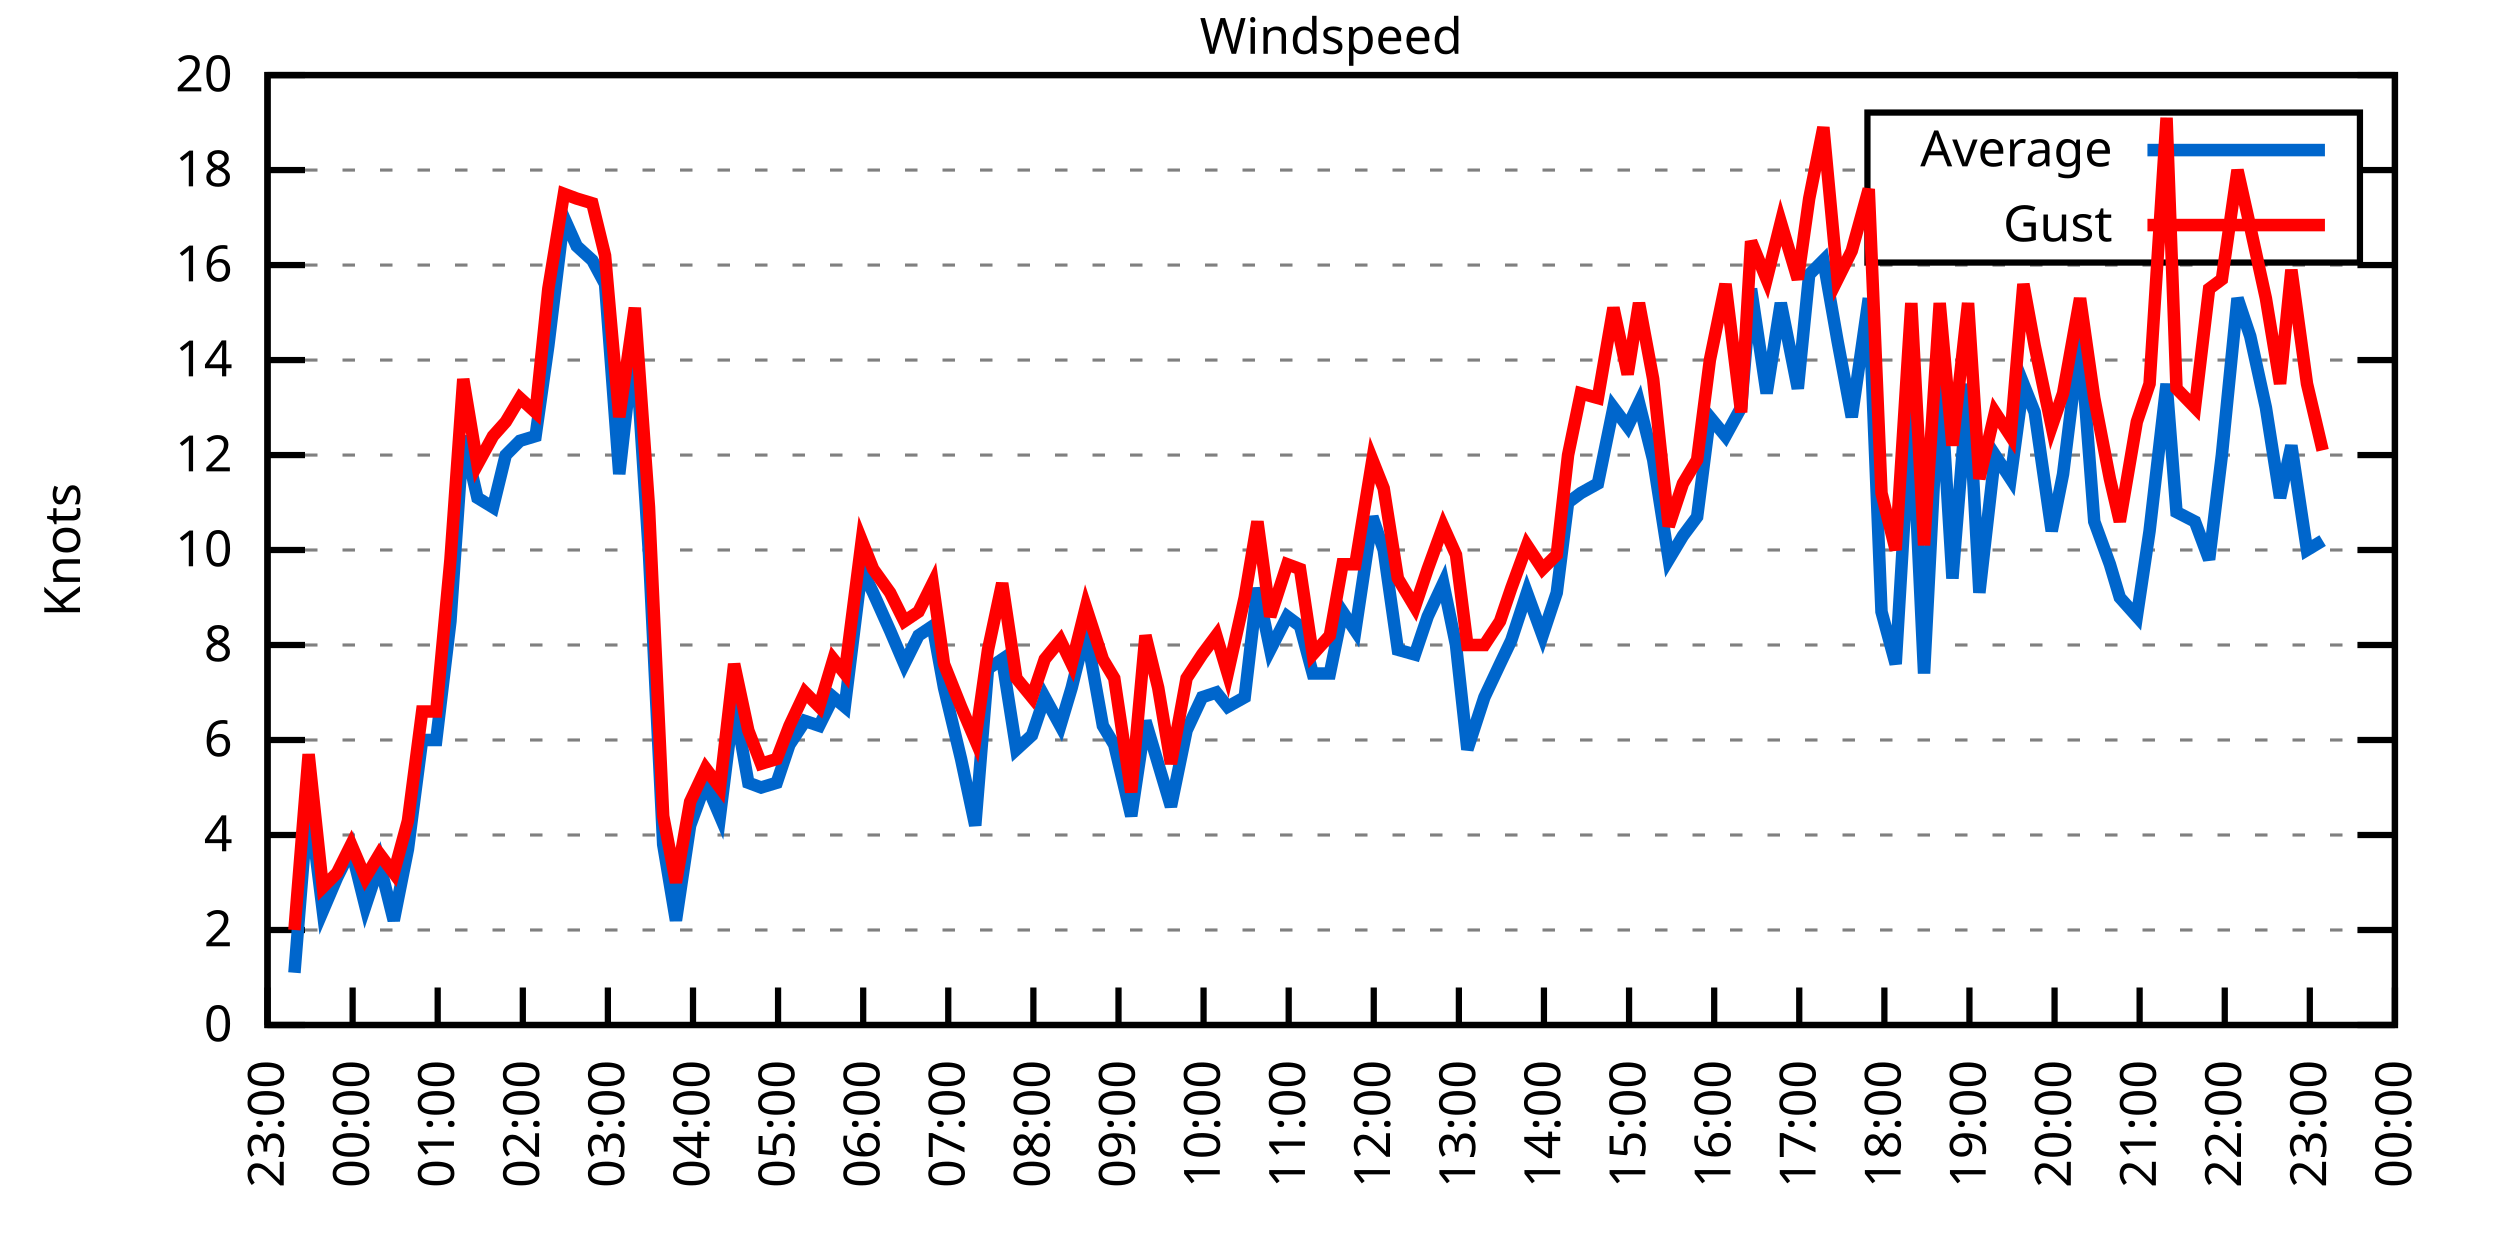
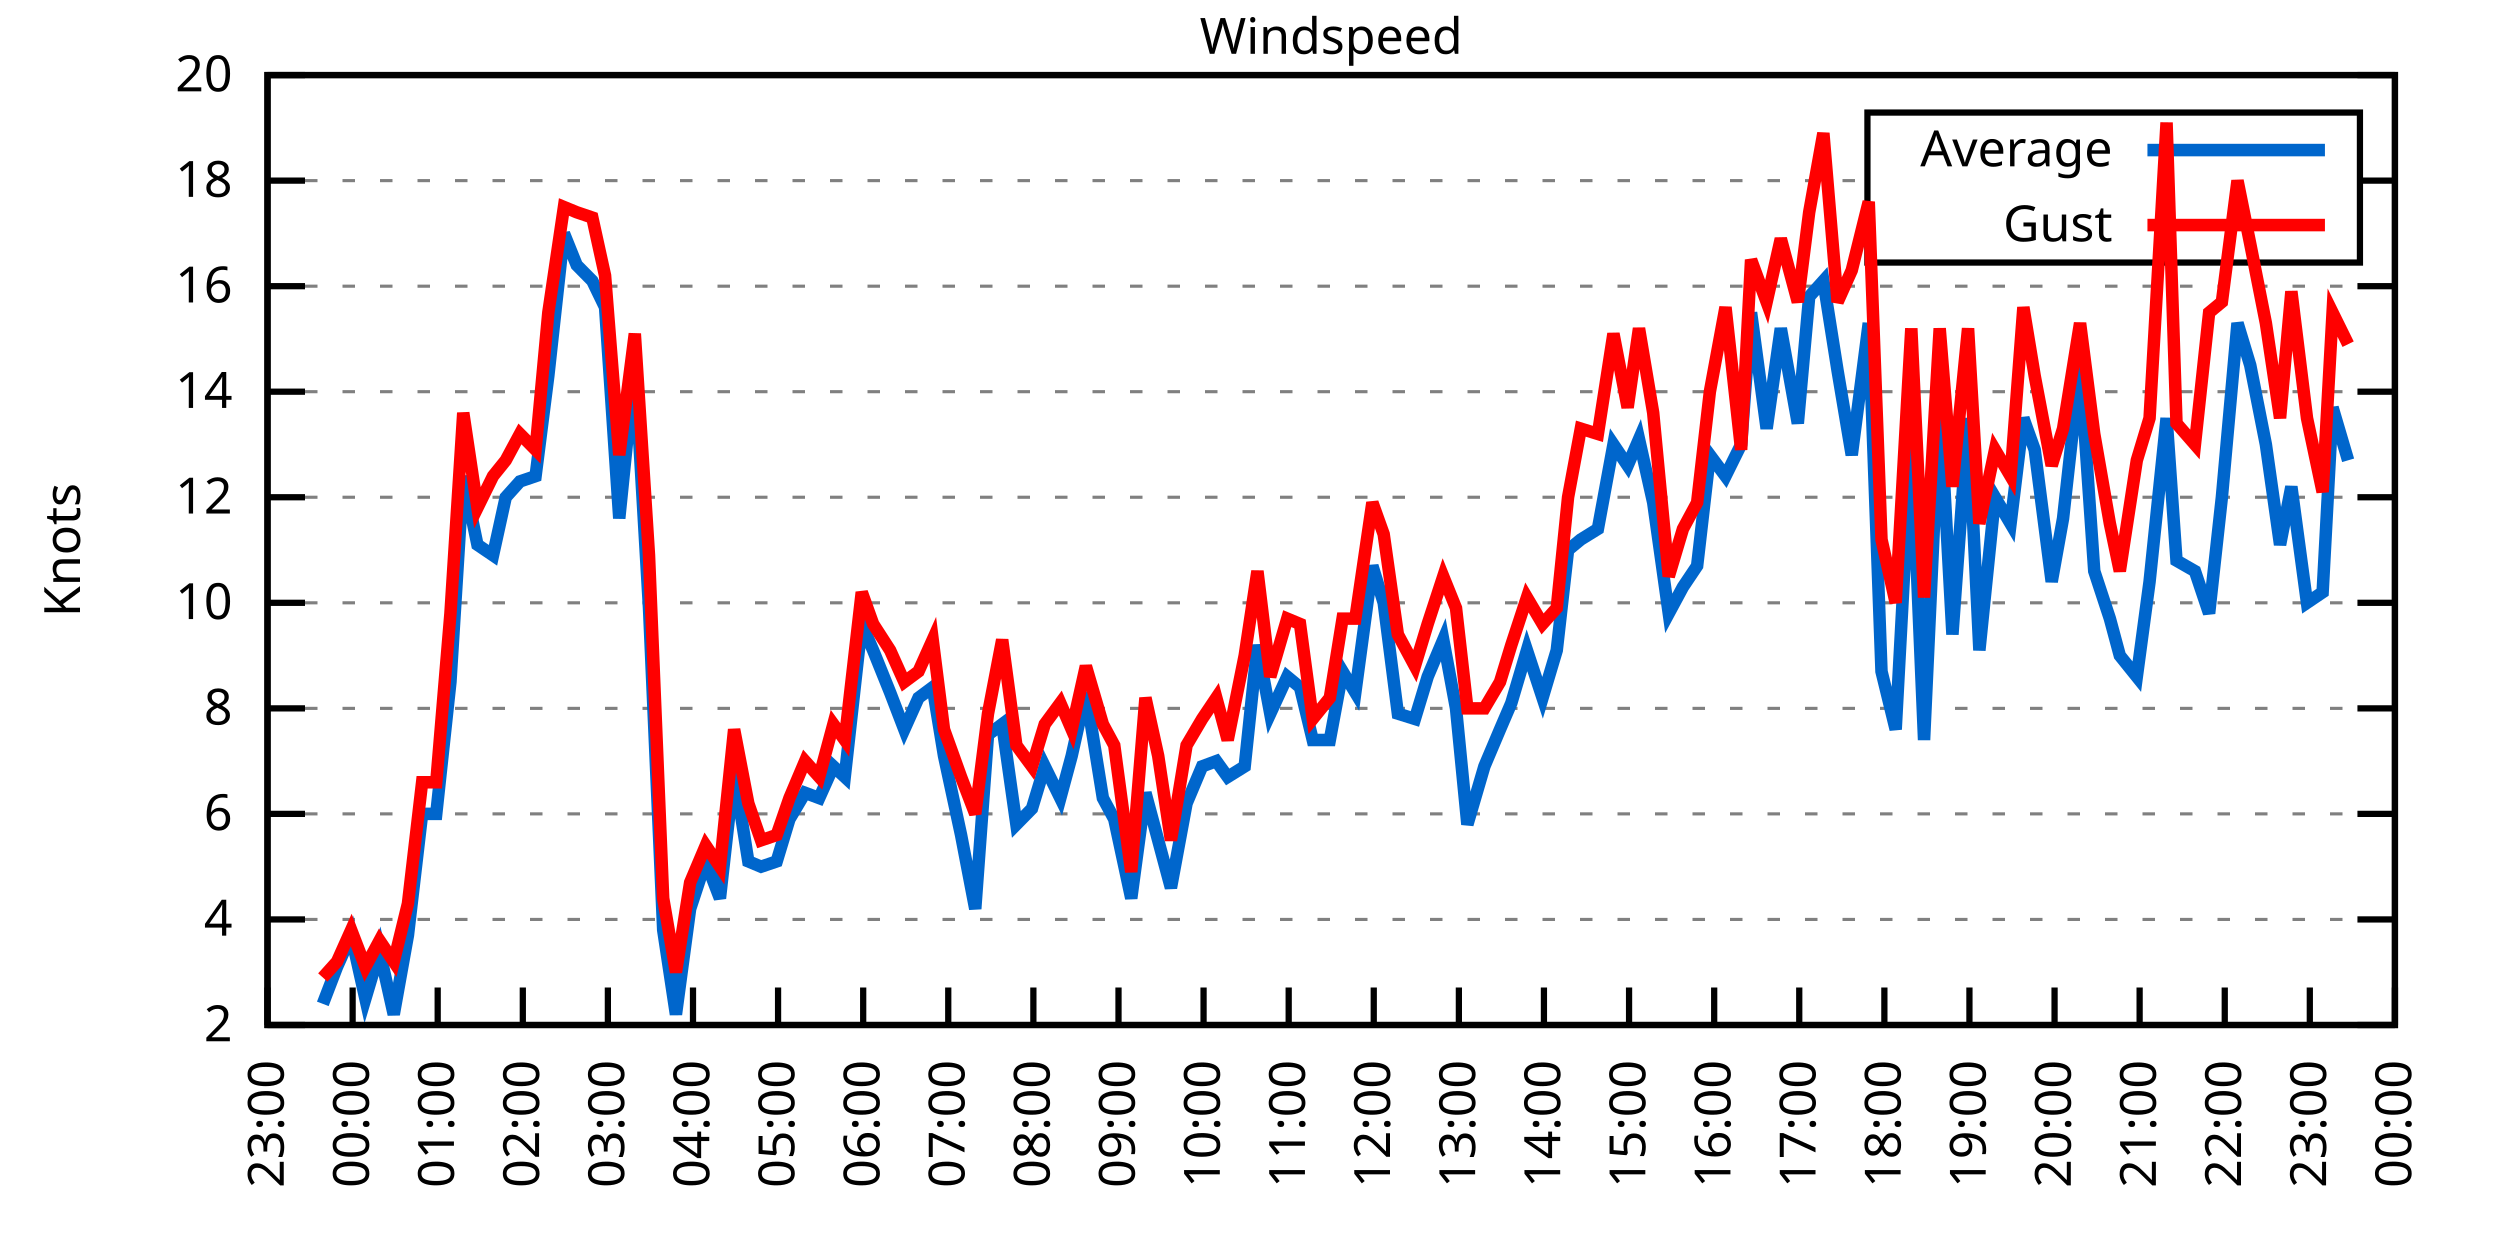
<svg xmlns="http://www.w3.org/2000/svg" xmlns:xlink="http://www.w3.org/1999/xlink" width="400" height="200" viewBox="0 0 400 200">
  <g id="gnuplot_canvas">
    <rect x="0" y="0" width="400" height="200" fill="none" />
    <defs>
      <circle id="gpDot" r="0.5" stroke-width="0.5" stroke="currentColor" />
      <path id="gpPt0" stroke-width="0.333" stroke="currentColor" d="M-1,0 h2 M0,-1 v2" />
      <path id="gpPt1" stroke-width="0.333" stroke="currentColor" d="M-1,-1 L1,1 M1,-1 L-1,1" />
      <path id="gpPt2" stroke-width="0.333" stroke="currentColor" d="M-1,0 L1,0 M0,-1 L0,1 M-1,-1 L1,1 M-1,1 L1,-1" />
      <rect id="gpPt3" stroke-width="0.333" stroke="currentColor" x="-1" y="-1" width="2" height="2" />
      <rect id="gpPt4" stroke-width="0.333" stroke="currentColor" fill="currentColor" x="-1" y="-1" width="2" height="2" />
      <circle id="gpPt5" stroke-width="0.333" stroke="currentColor" cx="0" cy="0" r="1" />
      <use xlink:href="#gpPt5" id="gpPt6" fill="currentColor" stroke="none" />
      <path id="gpPt7" stroke-width="0.333" stroke="currentColor" d="M0,-1.33 L-1.33,0.67 L1.33,0.67 z" />
      <use xlink:href="#gpPt7" id="gpPt8" fill="currentColor" stroke="none" />
      <use xlink:href="#gpPt7" id="gpPt9" stroke="currentColor" transform="rotate(180)" />
      <use xlink:href="#gpPt9" id="gpPt10" fill="currentColor" stroke="none" />
      <use xlink:href="#gpPt3" id="gpPt11" stroke="currentColor" transform="rotate(45)" />
      <use xlink:href="#gpPt11" id="gpPt12" fill="currentColor" stroke="none" />
      <path id="gpPt13" stroke-width="0.333" stroke="currentColor" d="M0,1.330 L1.265,0.411 L0.782,-1.067 L-0.782,-1.076 L-1.265,0.411 z" />
      <use xlink:href="#gpPt13" id="gpPt14" fill="currentColor" stroke="none" />
      <filter id="textbox" filterUnits="objectBoundingBox" x="0" y="0" height="1" width="1">
        <feFlood flood-color="white" flood-opacity="1" result="bgnd" />
        <feComposite in="SourceGraphic" in2="bgnd" operator="atop" />
      </filter>
      <filter id="greybox" filterUnits="objectBoundingBox" x="0" y="0" height="1" width="1">
        <feFlood flood-color="lightgrey" flood-opacity="1" result="grey" />
        <feComposite in="SourceGraphic" in2="grey" operator="atop" />
      </filter>
    </defs>
    <g fill="none" color="white" stroke="currentColor" stroke-width="1.00" stroke-linecap="butt" stroke-linejoin="miter">
</g>
    <g fill="none" color="black" stroke="currentColor" stroke-width="1.00" stroke-linecap="butt" stroke-linejoin="miter">
      <g stroke="none" shape-rendering="crispEdges">
        <polygon fill="rgb(255, 255, 255)" points="42.80,164.00 383.18,164.00 383.18,12.02 42.80,12.02 " />
      </g>
    </g>
    <g fill="none" color="black" stroke="currentColor" stroke-width="1.00" stroke-linecap="butt" stroke-linejoin="miter">
</g>
    <g fill="none" color="black" stroke="black" stroke-width="0.50" stroke-linecap="butt" stroke-linejoin="miter">
</g>
    <g fill="none" color="gray" stroke="currentColor" stroke-width="0.50" stroke-linecap="butt" stroke-linejoin="miter">
      <path stroke="gray" stroke-dasharray="2,4" class="gridline" d="M42.80,164.00 L383.19,164.00  " />
    </g>
    <g fill="none" color="gray" stroke="gray" stroke-width="1.00" stroke-linecap="butt" stroke-linejoin="miter">
</g>
    <g fill="none" color="black" stroke="currentColor" stroke-width="1.00" stroke-linecap="butt" stroke-linejoin="miter">
      <path stroke="black" d="M42.80,164.00 L48.80,164.00 M383.19,164.00 L377.19,164.00  " />
      <g transform="translate(37.20,166.60)" stroke="none" fill="black" font-family="Sans" font-size="8.00" text-anchor="end">
        <text>
-           <tspan font-family="Sans"> 0</tspan>
-         </text>
-       </g>
-     </g>
-     <g fill="none" color="black" stroke="currentColor" stroke-width="1.00" stroke-linecap="butt" stroke-linejoin="miter">
- </g>
-     <g fill="none" color="black" stroke="black" stroke-width="0.50" stroke-linecap="butt" stroke-linejoin="miter">
- </g>
-     <g fill="none" color="gray" stroke="currentColor" stroke-width="0.50" stroke-linecap="butt" stroke-linejoin="miter">
-       <path stroke="gray" stroke-dasharray="2,4" class="gridline" d="M42.80,148.80 L383.19,148.80  " />
-     </g>
-     <g fill="none" color="gray" stroke="gray" stroke-width="1.00" stroke-linecap="butt" stroke-linejoin="miter">
- </g>
-     <g fill="none" color="black" stroke="currentColor" stroke-width="1.00" stroke-linecap="butt" stroke-linejoin="miter">
-       <path stroke="black" d="M42.80,148.80 L48.80,148.80 M383.19,148.80 L377.19,148.80  " />
-       <g transform="translate(37.20,151.40)" stroke="none" fill="black" font-family="Sans" font-size="8.00" text-anchor="end">
-         <text>
          <tspan font-family="Sans"> 2</tspan>
        </text>
      </g>
    </g>
    <g fill="none" color="black" stroke="currentColor" stroke-width="1.00" stroke-linecap="butt" stroke-linejoin="miter">
</g>
    <g fill="none" color="black" stroke="black" stroke-width="0.50" stroke-linecap="butt" stroke-linejoin="miter">
</g>
    <g fill="none" color="gray" stroke="currentColor" stroke-width="0.50" stroke-linecap="butt" stroke-linejoin="miter">
-       <path stroke="gray" stroke-dasharray="2,4" class="gridline" d="M42.80,133.60 L383.19,133.60  " />
-     </g>
-     <g fill="none" color="gray" stroke="gray" stroke-width="1.00" stroke-linecap="butt" stroke-linejoin="miter">
- </g>
-     <g fill="none" color="black" stroke="currentColor" stroke-width="1.00" stroke-linecap="butt" stroke-linejoin="miter">
-       <path stroke="black" d="M42.80,133.60 L48.80,133.60 M383.19,133.60 L377.19,133.60  " />
-       <g transform="translate(37.20,136.20)" stroke="none" fill="black" font-family="Sans" font-size="8.00" text-anchor="end">
+       <path stroke="gray" stroke-dasharray="2,4" class="gridline" d="M42.80,147.11 L383.19,147.11  " />
+     </g>
+     <g fill="none" color="gray" stroke="gray" stroke-width="1.00" stroke-linecap="butt" stroke-linejoin="miter">
+ </g>
+     <g fill="none" color="black" stroke="currentColor" stroke-width="1.00" stroke-linecap="butt" stroke-linejoin="miter">
+       <path stroke="black" d="M42.80,147.11 L48.80,147.11 M383.19,147.11 L377.19,147.11  " />
+       <g transform="translate(37.20,149.71)" stroke="none" fill="black" font-family="Sans" font-size="8.00" text-anchor="end">
        <text>
          <tspan font-family="Sans"> 4</tspan>
        </text>
      </g>
    </g>
    <g fill="none" color="black" stroke="currentColor" stroke-width="1.00" stroke-linecap="butt" stroke-linejoin="miter">
</g>
    <g fill="none" color="black" stroke="black" stroke-width="0.50" stroke-linecap="butt" stroke-linejoin="miter">
</g>
    <g fill="none" color="gray" stroke="currentColor" stroke-width="0.50" stroke-linecap="butt" stroke-linejoin="miter">
-       <path stroke="gray" stroke-dasharray="2,4" class="gridline" d="M42.80,118.40 L383.19,118.40  " />
-     </g>
-     <g fill="none" color="gray" stroke="gray" stroke-width="1.00" stroke-linecap="butt" stroke-linejoin="miter">
- </g>
-     <g fill="none" color="black" stroke="currentColor" stroke-width="1.00" stroke-linecap="butt" stroke-linejoin="miter">
-       <path stroke="black" d="M42.80,118.40 L48.80,118.40 M383.19,118.40 L377.19,118.40  " />
-       <g transform="translate(37.20,121.00)" stroke="none" fill="black" font-family="Sans" font-size="8.00" text-anchor="end">
+       <path stroke="gray" stroke-dasharray="2,4" class="gridline" d="M42.80,130.22 L383.19,130.22  " />
+     </g>
+     <g fill="none" color="gray" stroke="gray" stroke-width="1.00" stroke-linecap="butt" stroke-linejoin="miter">
+ </g>
+     <g fill="none" color="black" stroke="currentColor" stroke-width="1.00" stroke-linecap="butt" stroke-linejoin="miter">
+       <path stroke="black" d="M42.80,130.22 L48.80,130.22 M383.19,130.22 L377.19,130.22  " />
+       <g transform="translate(37.20,132.82)" stroke="none" fill="black" font-family="Sans" font-size="8.00" text-anchor="end">
        <text>
          <tspan font-family="Sans"> 6</tspan>
        </text>
      </g>
    </g>
    <g fill="none" color="black" stroke="currentColor" stroke-width="1.00" stroke-linecap="butt" stroke-linejoin="miter">
</g>
    <g fill="none" color="black" stroke="black" stroke-width="0.50" stroke-linecap="butt" stroke-linejoin="miter">
</g>
    <g fill="none" color="gray" stroke="currentColor" stroke-width="0.50" stroke-linecap="butt" stroke-linejoin="miter">
-       <path stroke="gray" stroke-dasharray="2,4" class="gridline" d="M42.80,103.20 L383.19,103.20  " />
-     </g>
-     <g fill="none" color="gray" stroke="gray" stroke-width="1.00" stroke-linecap="butt" stroke-linejoin="miter">
- </g>
-     <g fill="none" color="black" stroke="currentColor" stroke-width="1.00" stroke-linecap="butt" stroke-linejoin="miter">
-       <path stroke="black" d="M42.80,103.20 L48.80,103.20 M383.19,103.20 L377.19,103.20  " />
-       <g transform="translate(37.20,105.80)" stroke="none" fill="black" font-family="Sans" font-size="8.00" text-anchor="end">
+       <path stroke="gray" stroke-dasharray="2,4" class="gridline" d="M42.80,113.34 L383.19,113.34  " />
+     </g>
+     <g fill="none" color="gray" stroke="gray" stroke-width="1.00" stroke-linecap="butt" stroke-linejoin="miter">
+ </g>
+     <g fill="none" color="black" stroke="currentColor" stroke-width="1.00" stroke-linecap="butt" stroke-linejoin="miter">
+       <path stroke="black" d="M42.80,113.34 L48.80,113.34 M383.19,113.34 L377.19,113.34  " />
+       <g transform="translate(37.20,115.94)" stroke="none" fill="black" font-family="Sans" font-size="8.00" text-anchor="end">
        <text>
          <tspan font-family="Sans"> 8</tspan>
        </text>
      </g>
    </g>
    <g fill="none" color="black" stroke="currentColor" stroke-width="1.00" stroke-linecap="butt" stroke-linejoin="miter">
</g>
    <g fill="none" color="black" stroke="black" stroke-width="0.50" stroke-linecap="butt" stroke-linejoin="miter">
</g>
    <g fill="none" color="gray" stroke="currentColor" stroke-width="0.50" stroke-linecap="butt" stroke-linejoin="miter">
-       <path stroke="gray" stroke-dasharray="2,4" class="gridline" d="M42.80,88.00 L383.19,88.00  " />
-     </g>
-     <g fill="none" color="gray" stroke="gray" stroke-width="1.00" stroke-linecap="butt" stroke-linejoin="miter">
- </g>
-     <g fill="none" color="black" stroke="currentColor" stroke-width="1.00" stroke-linecap="butt" stroke-linejoin="miter">
-       <path stroke="black" d="M42.80,88.00 L48.80,88.00 M383.19,88.00 L377.19,88.00  " />
-       <g transform="translate(37.20,90.60)" stroke="none" fill="black" font-family="Sans" font-size="8.00" text-anchor="end">
+       <path stroke="gray" stroke-dasharray="2,4" class="gridline" d="M42.80,96.45 L383.19,96.45  " />
+     </g>
+     <g fill="none" color="gray" stroke="gray" stroke-width="1.00" stroke-linecap="butt" stroke-linejoin="miter">
+ </g>
+     <g fill="none" color="black" stroke="currentColor" stroke-width="1.00" stroke-linecap="butt" stroke-linejoin="miter">
+       <path stroke="black" d="M42.80,96.45 L48.80,96.45 M383.19,96.45 L377.19,96.45  " />
+       <g transform="translate(37.20,99.05)" stroke="none" fill="black" font-family="Sans" font-size="8.00" text-anchor="end">
        <text>
          <tspan font-family="Sans"> 10</tspan>
        </text>
      </g>
    </g>
    <g fill="none" color="black" stroke="currentColor" stroke-width="1.00" stroke-linecap="butt" stroke-linejoin="miter">
</g>
    <g fill="none" color="black" stroke="black" stroke-width="0.50" stroke-linecap="butt" stroke-linejoin="miter">
</g>
    <g fill="none" color="gray" stroke="currentColor" stroke-width="0.50" stroke-linecap="butt" stroke-linejoin="miter">
-       <path stroke="gray" stroke-dasharray="2,4" class="gridline" d="M42.80,72.81 L383.19,72.81  " />
-     </g>
-     <g fill="none" color="gray" stroke="gray" stroke-width="1.00" stroke-linecap="butt" stroke-linejoin="miter">
- </g>
-     <g fill="none" color="black" stroke="currentColor" stroke-width="1.00" stroke-linecap="butt" stroke-linejoin="miter">
-       <path stroke="black" d="M42.80,72.81 L48.80,72.81 M383.19,72.81 L377.19,72.81  " />
-       <g transform="translate(37.20,75.41)" stroke="none" fill="black" font-family="Sans" font-size="8.00" text-anchor="end">
+       <path stroke="gray" stroke-dasharray="2,4" class="gridline" d="M42.80,79.56 L383.19,79.56  " />
+     </g>
+     <g fill="none" color="gray" stroke="gray" stroke-width="1.00" stroke-linecap="butt" stroke-linejoin="miter">
+ </g>
+     <g fill="none" color="black" stroke="currentColor" stroke-width="1.00" stroke-linecap="butt" stroke-linejoin="miter">
+       <path stroke="black" d="M42.80,79.56 L48.80,79.56 M383.19,79.56 L377.19,79.56  " />
+       <g transform="translate(37.20,82.16)" stroke="none" fill="black" font-family="Sans" font-size="8.00" text-anchor="end">
        <text>
          <tspan font-family="Sans"> 12</tspan>
        </text>
      </g>
    </g>
    <g fill="none" color="black" stroke="currentColor" stroke-width="1.00" stroke-linecap="butt" stroke-linejoin="miter">
</g>
    <g fill="none" color="black" stroke="black" stroke-width="0.50" stroke-linecap="butt" stroke-linejoin="miter">
</g>
    <g fill="none" color="gray" stroke="currentColor" stroke-width="0.50" stroke-linecap="butt" stroke-linejoin="miter">
-       <path stroke="gray" stroke-dasharray="2,4" class="gridline" d="M42.80,57.61 L383.19,57.61  " />
-     </g>
-     <g fill="none" color="gray" stroke="gray" stroke-width="1.00" stroke-linecap="butt" stroke-linejoin="miter">
- </g>
-     <g fill="none" color="black" stroke="currentColor" stroke-width="1.00" stroke-linecap="butt" stroke-linejoin="miter">
-       <path stroke="black" d="M42.80,57.61 L48.80,57.61 M383.19,57.61 L377.19,57.61  " />
-       <g transform="translate(37.20,60.21)" stroke="none" fill="black" font-family="Sans" font-size="8.00" text-anchor="end">
+       <path stroke="gray" stroke-dasharray="2,4" class="gridline" d="M42.80,62.67 L383.19,62.67  " />
+     </g>
+     <g fill="none" color="gray" stroke="gray" stroke-width="1.00" stroke-linecap="butt" stroke-linejoin="miter">
+ </g>
+     <g fill="none" color="black" stroke="currentColor" stroke-width="1.00" stroke-linecap="butt" stroke-linejoin="miter">
+       <path stroke="black" d="M42.80,62.67 L48.80,62.67 M383.19,62.67 L377.19,62.67  " />
+       <g transform="translate(37.20,65.27)" stroke="none" fill="black" font-family="Sans" font-size="8.00" text-anchor="end">
        <text>
          <tspan font-family="Sans"> 14</tspan>
        </text>
      </g>
    </g>
    <g fill="none" color="black" stroke="currentColor" stroke-width="1.00" stroke-linecap="butt" stroke-linejoin="miter">
</g>
    <g fill="none" color="black" stroke="black" stroke-width="0.50" stroke-linecap="butt" stroke-linejoin="miter">
</g>
    <g fill="none" color="gray" stroke="currentColor" stroke-width="0.50" stroke-linecap="butt" stroke-linejoin="miter">
-       <path stroke="gray" stroke-dasharray="2,4" class="gridline" d="M42.80,42.41 L383.19,42.41  " />
-     </g>
-     <g fill="none" color="gray" stroke="gray" stroke-width="1.00" stroke-linecap="butt" stroke-linejoin="miter">
- </g>
-     <g fill="none" color="black" stroke="currentColor" stroke-width="1.00" stroke-linecap="butt" stroke-linejoin="miter">
-       <path stroke="black" d="M42.80,42.41 L48.80,42.41 M383.19,42.41 L377.19,42.41  " />
-       <g transform="translate(37.20,45.01)" stroke="none" fill="black" font-family="Sans" font-size="8.00" text-anchor="end">
+       <path stroke="gray" stroke-dasharray="2,4" class="gridline" d="M42.80,45.79 L383.19,45.79  " />
+     </g>
+     <g fill="none" color="gray" stroke="gray" stroke-width="1.00" stroke-linecap="butt" stroke-linejoin="miter">
+ </g>
+     <g fill="none" color="black" stroke="currentColor" stroke-width="1.00" stroke-linecap="butt" stroke-linejoin="miter">
+       <path stroke="black" d="M42.80,45.79 L48.80,45.79 M383.19,45.79 L377.19,45.79  " />
+       <g transform="translate(37.20,48.39)" stroke="none" fill="black" font-family="Sans" font-size="8.00" text-anchor="end">
        <text>
          <tspan font-family="Sans"> 16</tspan>
        </text>
      </g>
    </g>
    <g fill="none" color="black" stroke="currentColor" stroke-width="1.00" stroke-linecap="butt" stroke-linejoin="miter">
</g>
    <g fill="none" color="black" stroke="black" stroke-width="0.50" stroke-linecap="butt" stroke-linejoin="miter">
</g>
    <g fill="none" color="gray" stroke="currentColor" stroke-width="0.50" stroke-linecap="butt" stroke-linejoin="miter">
-       <path stroke="gray" stroke-dasharray="2,4" class="gridline" d="M42.80,27.21 L298.79,27.21 M377.59,27.21 L383.19,27.21  " />
-     </g>
-     <g fill="none" color="gray" stroke="gray" stroke-width="1.00" stroke-linecap="butt" stroke-linejoin="miter">
- </g>
-     <g fill="none" color="black" stroke="currentColor" stroke-width="1.00" stroke-linecap="butt" stroke-linejoin="miter">
-       <path stroke="black" d="M42.80,27.21 L48.80,27.21 M383.19,27.21 L377.19,27.21  " />
-       <g transform="translate(37.20,29.81)" stroke="none" fill="black" font-family="Sans" font-size="8.00" text-anchor="end">
+       <path stroke="gray" stroke-dasharray="2,4" class="gridline" d="M42.80,28.90 L298.79,28.90 M377.59,28.90 L383.19,28.90  " />
+     </g>
+     <g fill="none" color="gray" stroke="gray" stroke-width="1.00" stroke-linecap="butt" stroke-linejoin="miter">
+ </g>
+     <g fill="none" color="black" stroke="currentColor" stroke-width="1.00" stroke-linecap="butt" stroke-linejoin="miter">
+       <path stroke="black" d="M42.80,28.90 L48.80,28.90 M383.19,28.90 L377.19,28.90  " />
+       <g transform="translate(37.20,31.50)" stroke="none" fill="black" font-family="Sans" font-size="8.00" text-anchor="end">
        <text>
          <tspan font-family="Sans"> 18</tspan>
        </text>
      </g>
    </g>
    <g fill="none" color="black" stroke="currentColor" stroke-width="1.00" stroke-linecap="butt" stroke-linejoin="miter">
</g>
    <g fill="none" color="black" stroke="black" stroke-width="0.50" stroke-linecap="butt" stroke-linejoin="miter">
</g>
    <g fill="none" color="gray" stroke="currentColor" stroke-width="0.50" stroke-linecap="butt" stroke-linejoin="miter">
      <path stroke="gray" stroke-dasharray="2,4" class="gridline" d="M42.80,12.01 L383.19,12.01  " />
    </g>
    <g fill="none" color="gray" stroke="gray" stroke-width="1.00" stroke-linecap="butt" stroke-linejoin="miter">
</g>
    <g fill="none" color="black" stroke="currentColor" stroke-width="1.00" stroke-linecap="butt" stroke-linejoin="miter">
      <path stroke="black" d="M42.80,12.01 L48.80,12.01 M383.19,12.01 L377.19,12.01  " />
      <g transform="translate(37.20,14.61)" stroke="none" fill="black" font-family="Sans" font-size="8.00" text-anchor="end">
        <text>
          <tspan font-family="Sans"> 20</tspan>
        </text>
      </g>
    </g>
    <g fill="none" color="black" stroke="currentColor" stroke-width="1.00" stroke-linecap="butt" stroke-linejoin="miter">
      <path stroke="black" d="M42.80,164.00 L42.80,158.00  " />
      <g transform="translate(45.40,169.60) rotate(270.00)" stroke="none" fill="black" font-family="Sans" font-size="8.00" text-anchor="end">
        <text>
          <tspan font-family="Sans">23:00</tspan>
        </text>
      </g>
    </g>
    <g fill="none" color="black" stroke="currentColor" stroke-width="1.00" stroke-linecap="butt" stroke-linejoin="miter">
      <path stroke="black" d="M56.42,164.00 L56.42,158.00  " />
      <g transform="translate(59.02,169.60) rotate(270.00)" stroke="none" fill="black" font-family="Sans" font-size="8.00" text-anchor="end">
        <text>
          <tspan font-family="Sans">00:00</tspan>
        </text>
      </g>
    </g>
    <g fill="none" color="black" stroke="currentColor" stroke-width="1.00" stroke-linecap="butt" stroke-linejoin="miter">
      <path stroke="black" d="M70.03,164.00 L70.03,158.00  " />
      <g transform="translate(72.63,169.60) rotate(270.00)" stroke="none" fill="black" font-family="Sans" font-size="8.00" text-anchor="end">
        <text>
          <tspan font-family="Sans">01:00</tspan>
        </text>
      </g>
    </g>
    <g fill="none" color="black" stroke="currentColor" stroke-width="1.00" stroke-linecap="butt" stroke-linejoin="miter">
      <path stroke="black" d="M83.65,164.00 L83.65,158.00  " />
      <g transform="translate(86.25,169.60) rotate(270.00)" stroke="none" fill="black" font-family="Sans" font-size="8.00" text-anchor="end">
        <text>
          <tspan font-family="Sans">02:00</tspan>
        </text>
      </g>
    </g>
    <g fill="none" color="black" stroke="currentColor" stroke-width="1.00" stroke-linecap="butt" stroke-linejoin="miter">
      <path stroke="black" d="M97.26,164.00 L97.26,158.00  " />
      <g transform="translate(99.86,169.60) rotate(270.00)" stroke="none" fill="black" font-family="Sans" font-size="8.00" text-anchor="end">
        <text>
          <tspan font-family="Sans">03:00</tspan>
        </text>
      </g>
    </g>
    <g fill="none" color="black" stroke="currentColor" stroke-width="1.00" stroke-linecap="butt" stroke-linejoin="miter">
      <path stroke="black" d="M110.88,164.00 L110.88,158.00  " />
      <g transform="translate(113.48,169.60) rotate(270.00)" stroke="none" fill="black" font-family="Sans" font-size="8.00" text-anchor="end">
        <text>
          <tspan font-family="Sans">04:00</tspan>
        </text>
      </g>
    </g>
    <g fill="none" color="black" stroke="currentColor" stroke-width="1.00" stroke-linecap="butt" stroke-linejoin="miter">
      <path stroke="black" d="M124.49,164.00 L124.49,158.00  " />
      <g transform="translate(127.09,169.60) rotate(270.00)" stroke="none" fill="black" font-family="Sans" font-size="8.00" text-anchor="end">
        <text>
          <tspan font-family="Sans">05:00</tspan>
        </text>
      </g>
    </g>
    <g fill="none" color="black" stroke="currentColor" stroke-width="1.00" stroke-linecap="butt" stroke-linejoin="miter">
      <path stroke="black" d="M138.11,164.00 L138.11,158.00  " />
      <g transform="translate(140.71,169.60) rotate(270.00)" stroke="none" fill="black" font-family="Sans" font-size="8.00" text-anchor="end">
        <text>
          <tspan font-family="Sans">06:00</tspan>
        </text>
      </g>
    </g>
    <g fill="none" color="black" stroke="currentColor" stroke-width="1.00" stroke-linecap="butt" stroke-linejoin="miter">
      <path stroke="black" d="M151.72,164.00 L151.72,158.00  " />
      <g transform="translate(154.32,169.60) rotate(270.00)" stroke="none" fill="black" font-family="Sans" font-size="8.00" text-anchor="end">
        <text>
          <tspan font-family="Sans">07:00</tspan>
        </text>
      </g>
    </g>
    <g fill="none" color="black" stroke="currentColor" stroke-width="1.00" stroke-linecap="butt" stroke-linejoin="miter">
      <path stroke="black" d="M165.34,164.00 L165.34,158.00  " />
      <g transform="translate(167.94,169.60) rotate(270.00)" stroke="none" fill="black" font-family="Sans" font-size="8.00" text-anchor="end">
        <text>
          <tspan font-family="Sans">08:00</tspan>
        </text>
      </g>
    </g>
    <g fill="none" color="black" stroke="currentColor" stroke-width="1.00" stroke-linecap="butt" stroke-linejoin="miter">
      <path stroke="black" d="M178.96,164.00 L178.96,158.00  " />
      <g transform="translate(181.56,169.60) rotate(270.00)" stroke="none" fill="black" font-family="Sans" font-size="8.00" text-anchor="end">
        <text>
          <tspan font-family="Sans">09:00</tspan>
        </text>
      </g>
    </g>
    <g fill="none" color="black" stroke="currentColor" stroke-width="1.00" stroke-linecap="butt" stroke-linejoin="miter">
      <path stroke="black" d="M192.57,164.00 L192.57,158.00  " />
      <g transform="translate(195.17,169.60) rotate(270.00)" stroke="none" fill="black" font-family="Sans" font-size="8.00" text-anchor="end">
        <text>
          <tspan font-family="Sans">10:00</tspan>
        </text>
      </g>
    </g>
    <g fill="none" color="black" stroke="currentColor" stroke-width="1.00" stroke-linecap="butt" stroke-linejoin="miter">
      <path stroke="black" d="M206.19,164.00 L206.19,158.00  " />
      <g transform="translate(208.79,169.60) rotate(270.00)" stroke="none" fill="black" font-family="Sans" font-size="8.00" text-anchor="end">
        <text>
          <tspan font-family="Sans">11:00</tspan>
        </text>
      </g>
    </g>
    <g fill="none" color="black" stroke="currentColor" stroke-width="1.00" stroke-linecap="butt" stroke-linejoin="miter">
      <path stroke="black" d="M219.80,164.00 L219.80,158.00  " />
      <g transform="translate(222.40,169.60) rotate(270.00)" stroke="none" fill="black" font-family="Sans" font-size="8.00" text-anchor="end">
        <text>
          <tspan font-family="Sans">12:00</tspan>
        </text>
      </g>
    </g>
    <g fill="none" color="black" stroke="currentColor" stroke-width="1.00" stroke-linecap="butt" stroke-linejoin="miter">
      <path stroke="black" d="M233.42,164.00 L233.42,158.00  " />
      <g transform="translate(236.02,169.60) rotate(270.00)" stroke="none" fill="black" font-family="Sans" font-size="8.00" text-anchor="end">
        <text>
          <tspan font-family="Sans">13:00</tspan>
        </text>
      </g>
    </g>
    <g fill="none" color="black" stroke="currentColor" stroke-width="1.00" stroke-linecap="butt" stroke-linejoin="miter">
      <path stroke="black" d="M247.03,164.00 L247.03,158.00  " />
      <g transform="translate(249.63,169.60) rotate(270.00)" stroke="none" fill="black" font-family="Sans" font-size="8.00" text-anchor="end">
        <text>
          <tspan font-family="Sans">14:00</tspan>
        </text>
      </g>
    </g>
    <g fill="none" color="black" stroke="currentColor" stroke-width="1.00" stroke-linecap="butt" stroke-linejoin="miter">
      <path stroke="black" d="M260.65,164.00 L260.65,158.00  " />
      <g transform="translate(263.25,169.60) rotate(270.00)" stroke="none" fill="black" font-family="Sans" font-size="8.00" text-anchor="end">
        <text>
          <tspan font-family="Sans">15:00</tspan>
        </text>
      </g>
    </g>
    <g fill="none" color="black" stroke="currentColor" stroke-width="1.00" stroke-linecap="butt" stroke-linejoin="miter">
      <path stroke="black" d="M274.27,164.00 L274.27,158.00  " />
      <g transform="translate(276.87,169.60) rotate(270.00)" stroke="none" fill="black" font-family="Sans" font-size="8.00" text-anchor="end">
        <text>
          <tspan font-family="Sans">16:00</tspan>
        </text>
      </g>
    </g>
    <g fill="none" color="black" stroke="currentColor" stroke-width="1.00" stroke-linecap="butt" stroke-linejoin="miter">
      <path stroke="black" d="M287.88,164.00 L287.88,158.00  " />
      <g transform="translate(290.48,169.60) rotate(270.00)" stroke="none" fill="black" font-family="Sans" font-size="8.00" text-anchor="end">
        <text>
          <tspan font-family="Sans">17:00</tspan>
        </text>
      </g>
    </g>
    <g fill="none" color="black" stroke="currentColor" stroke-width="1.00" stroke-linecap="butt" stroke-linejoin="miter">
      <path stroke="black" d="M301.50,164.00 L301.50,158.00  " />
      <g transform="translate(304.10,169.60) rotate(270.00)" stroke="none" fill="black" font-family="Sans" font-size="8.00" text-anchor="end">
        <text>
          <tspan font-family="Sans">18:00</tspan>
        </text>
      </g>
    </g>
    <g fill="none" color="black" stroke="currentColor" stroke-width="1.00" stroke-linecap="butt" stroke-linejoin="miter">
      <path stroke="black" d="M315.11,164.00 L315.11,158.00  " />
      <g transform="translate(317.71,169.60) rotate(270.00)" stroke="none" fill="black" font-family="Sans" font-size="8.00" text-anchor="end">
        <text>
          <tspan font-family="Sans">19:00</tspan>
        </text>
      </g>
    </g>
    <g fill="none" color="black" stroke="currentColor" stroke-width="1.00" stroke-linecap="butt" stroke-linejoin="miter">
      <path stroke="black" d="M328.73,164.00 L328.73,158.00  " />
      <g transform="translate(331.33,169.60) rotate(270.00)" stroke="none" fill="black" font-family="Sans" font-size="8.00" text-anchor="end">
        <text>
          <tspan font-family="Sans">20:00</tspan>
        </text>
      </g>
    </g>
    <g fill="none" color="black" stroke="currentColor" stroke-width="1.00" stroke-linecap="butt" stroke-linejoin="miter">
      <path stroke="black" d="M342.34,164.00 L342.34,158.00  " />
      <g transform="translate(344.94,169.60) rotate(270.00)" stroke="none" fill="black" font-family="Sans" font-size="8.00" text-anchor="end">
        <text>
          <tspan font-family="Sans">21:00</tspan>
        </text>
      </g>
    </g>
    <g fill="none" color="black" stroke="currentColor" stroke-width="1.00" stroke-linecap="butt" stroke-linejoin="miter">
      <path stroke="black" d="M355.96,164.00 L355.96,158.00  " />
      <g transform="translate(358.56,169.60) rotate(270.00)" stroke="none" fill="black" font-family="Sans" font-size="8.00" text-anchor="end">
        <text>
          <tspan font-family="Sans">22:00</tspan>
        </text>
      </g>
    </g>
    <g fill="none" color="black" stroke="currentColor" stroke-width="1.00" stroke-linecap="butt" stroke-linejoin="miter">
      <path stroke="black" d="M369.57,164.00 L369.57,158.00  " />
      <g transform="translate(372.17,169.60) rotate(270.00)" stroke="none" fill="black" font-family="Sans" font-size="8.00" text-anchor="end">
        <text>
          <tspan font-family="Sans">23:00</tspan>
        </text>
      </g>
    </g>
    <g fill="none" color="black" stroke="currentColor" stroke-width="1.00" stroke-linecap="butt" stroke-linejoin="miter">
      <path stroke="black" d="M383.19,164.00 L383.19,158.00  " />
      <g transform="translate(385.79,169.60) rotate(270.00)" stroke="none" fill="black" font-family="Sans" font-size="8.00" text-anchor="end">
        <text>
          <tspan font-family="Sans">00:00</tspan>
        </text>
      </g>
    </g>
    <g fill="none" color="black" stroke="currentColor" stroke-width="1.00" stroke-linecap="butt" stroke-linejoin="miter">
</g>
    <g fill="none" color="black" stroke="currentColor" stroke-width="1.00" stroke-linecap="butt" stroke-linejoin="miter">
      <path stroke="black" d="M42.80,12.01 L42.80,164.00 L383.19,164.00 L383.19,12.01 L42.80,12.01 Z  " />
    </g>
    <g fill="none" color="black" stroke="currentColor" stroke-width="1.00" stroke-linecap="butt" stroke-linejoin="miter">
</g>
    <g fill="none" color="black" stroke="currentColor" stroke-width="1.00" stroke-linecap="butt" stroke-linejoin="miter">
      <path stroke="black" d="M298.79,42.01 L298.79,18.01 L377.59,18.01 L377.59,42.01 L298.79,42.01 Z  " />
    </g>
    <g id="Windspeed_plot_1">
      <g fill="none" color="white" stroke="black" stroke-width="2.00" stroke-linecap="butt" stroke-linejoin="miter">
</g>
      <g fill="none" color="black" stroke="currentColor" stroke-width="2.00" stroke-linecap="butt" stroke-linejoin="miter">
        <g transform="translate(337.99,26.61)" stroke="none" fill="black" font-family="Sans" font-size="8.00" text-anchor="end">
          <text>
            <tspan font-family="Sans">Average</tspan>
          </text>
        </g>
      </g>
      <g fill="none" color="black" stroke="currentColor" stroke-width="2.00" stroke-linecap="butt" stroke-linejoin="miter">
-         <path stroke="rgb(  0, 102, 204)" d="M343.59,24.01 L371.99,24.01 M47.11,155.64 L49.38,127.52 L51.65,145.76 L53.92,140.44 L56.19,135.88 L58.46,145.00   L60.73,138.16 L63.00,147.28 L65.27,135.88 L67.54,118.40 L69.80,118.40 L72.07,99.40 L74.12,69.77 L76.39,79.65   L78.88,81.17 L80.92,72.81 L83.19,70.53 L85.69,69.77 L87.73,55.33 L90.23,34.81 L92.27,39.37 L94.77,41.65   L96.81,45.45 L99.08,75.85 L101.57,53.81 L103.84,88.76 L106.11,135.12 L108.15,147.28 L110.42,132.08 L112.92,125.24   L115.19,130.56 L117.46,112.32 L119.73,125.24 L121.77,126.00 L124.27,125.24 L126.31,119.16 L128.81,115.36 L131.07,116.12   L133.34,111.56 L135.16,113.08 L137.88,91.04 L139.70,94.84 L142.42,100.92 L144.69,106.24 L146.96,101.68 L149.23,100.16   L151.04,110.04 L153.77,121.44 L156.04,132.08 L158.08,107.00 L160.35,105.48 L162.62,119.92 L165.11,117.64 L167.16,111.56   L169.65,116.12 L171.47,110.04 L173.74,100.92 L176.46,116.12 L178.28,119.16 L181.00,130.56 L183.27,115.36 L185.31,122.20   L187.35,129.04 L189.85,116.88 L192.34,111.56 L194.61,110.80 L196.43,113.08 L199.15,111.56 L201.19,94.08 L203.24,103.96   L205.96,98.64 L208.00,100.16 L210.04,107.76 L212.77,107.76 L214.81,97.88 L216.85,100.92 L219.58,82.69 L221.39,88.00   L223.66,103.96 L226.38,104.72 L228.43,98.64 L230.92,93.32 L232.96,103.20 L234.78,119.92 L237.50,111.56 L240.00,106.24   L241.81,102.44 L244.31,94.84 L246.81,101.68 L249.08,94.84 L250.89,80.41 L252.93,78.89 L255.66,77.37 L258.15,65.21   L260.42,68.25 L262.24,64.45 L264.51,73.57 L267.00,89.52 L269.27,85.73 L271.54,82.69 L273.58,66.73 L276.08,69.77   L278.58,65.21 L280.17,46.21 L282.66,62.93 L284.93,48.49 L287.65,62.17 L289.47,43.93 L291.74,41.65 L294.01,54.57   L296.28,66.73 L299.00,47.73 L301.04,97.88 L303.31,106.24 L305.81,64.45 L307.85,107.76 L310.35,59.13 L312.39,92.56   L314.89,61.41 L316.70,94.84 L319.20,72.81 L321.69,76.61 L323.74,61.41 L325.55,65.97 L328.27,84.97 L330.09,75.85   L332.81,53.81 L335.08,83.45 L337.58,90.28 L339.17,95.60 L341.89,98.64 L343.93,84.97 L346.65,61.41 L348.24,81.93   L351.19,83.45 L353.46,89.52 L355.50,72.81 L358.00,47.73 L360.04,53.81 L362.54,65.21 L364.81,79.65 L366.62,71.29   L369.12,88.00 L371.62,86.49  " />
+         <path stroke="rgb(  0, 102, 204)" d="M343.59,24.01 L371.99,24.01 M51.65,160.62 L53.92,154.71 L56.19,149.65 L58.46,159.78 L60.73,152.18 L63.00,162.31   L65.27,149.65 L67.54,130.22 L69.80,130.22 L72.07,109.11 L74.12,76.18 L76.39,87.16 L78.88,88.85 L80.92,79.56   L83.19,77.03 L85.69,76.18 L87.73,60.14 L90.23,37.34 L92.27,42.41 L94.77,44.94 L96.81,49.16 L99.08,82.94   L101.57,58.45 L103.84,97.29 L106.11,148.80 L108.15,162.31 L110.42,145.42 L112.92,137.82 L115.19,143.73 L117.46,123.47   L119.73,137.82 L121.77,138.67 L124.27,137.82 L126.31,131.07 L128.81,126.85 L131.07,127.69 L133.34,122.62 L135.16,124.31   L137.88,99.83 L139.70,104.05 L142.42,110.80 L144.69,116.71 L146.96,111.65 L149.23,109.96 L151.04,120.94 L153.77,133.60   L156.04,145.42 L158.08,117.56 L160.35,115.87 L162.62,131.91 L165.11,129.38 L167.16,122.62 L169.65,127.69 L171.47,120.94   L173.74,110.80 L176.46,127.69 L178.28,131.07 L181.00,143.73 L183.27,126.85 L185.31,134.45 L187.35,142.05 L189.85,128.54   L192.34,122.62 L194.61,121.78 L196.43,124.31 L199.15,122.62 L201.19,103.20 L203.24,114.18 L205.96,108.27 L208.00,109.96   L210.04,118.40 L212.77,118.40 L214.81,107.43 L216.85,110.80 L219.58,90.54 L221.39,96.45 L223.66,114.18 L226.38,115.03   L228.43,108.27 L230.92,102.36 L232.96,113.34 L234.78,131.91 L237.50,122.62 L240.00,116.71 L241.81,112.49 L244.31,104.05   L246.81,111.65 L249.08,104.05 L250.89,88.00 L252.93,86.32 L255.66,84.63 L258.15,71.12 L260.42,74.49 L262.24,70.27   L264.51,80.41 L267.00,98.14 L269.27,93.92 L271.54,90.54 L273.58,72.81 L276.08,76.18 L278.58,71.12 L280.17,50.01   L282.66,68.58 L284.93,52.54 L287.65,67.74 L289.47,47.47 L291.74,44.94 L294.01,59.30 L296.28,72.81 L299.00,51.70   L301.04,107.43 L303.31,116.71 L305.81,70.27 L307.85,118.40 L310.35,64.36 L312.39,101.52 L314.89,66.90 L316.70,104.05   L319.20,79.56 L321.69,83.78 L323.74,66.90 L325.55,71.96 L328.27,93.07 L330.09,82.94 L332.81,58.45 L335.08,91.38   L337.58,98.98 L339.17,104.89 L341.89,108.27 L343.93,93.07 L346.65,66.90 L348.24,89.69 L351.19,91.38 L353.46,98.14   L355.50,79.56 L358.00,51.70 L360.04,58.45 L362.54,71.12 L364.81,87.16 L366.62,77.87 L369.12,96.45 L371.62,94.76   L373.21,65.21 L375.70,73.65  " />
      </g>
    </g>
    <g id="Windspeed_plot_2">
      <g fill="none" color="black" stroke="currentColor" stroke-width="2.00" stroke-linecap="butt" stroke-linejoin="miter">
        <g transform="translate(337.99,38.61)" stroke="none" fill="black" font-family="Sans" font-size="8.00" text-anchor="end">
          <text>
            <tspan font-family="Sans">Gust</tspan>
          </text>
        </g>
      </g>
      <g fill="none" color="black" stroke="currentColor" stroke-width="2.00" stroke-linecap="butt" stroke-linejoin="miter">
-         <path stroke="rgb(255,   0,   0)" d="M343.59,36.01 L371.99,36.01 M47.11,148.80 L49.38,120.68 L51.65,141.96 L53.92,139.68 L56.19,135.12 L58.46,140.44   L60.73,136.64 L63.00,139.68 L65.27,131.32 L67.54,113.84 L69.80,113.84 L72.07,89.52 L74.12,60.65 L76.39,74.33   L78.88,69.77 L80.92,67.49 L83.19,63.69 L85.69,65.97 L87.73,46.21 L90.23,31.01 L92.27,31.77 L94.77,32.53   L96.81,40.89 L99.08,66.73 L101.57,49.25 L103.84,81.17 L106.11,130.56 L108.15,141.20 L110.42,128.28 L112.92,122.96   L115.19,126.00 L117.46,106.24 L119.73,116.88 L121.77,122.20 L124.27,121.44 L126.31,116.12 L128.81,110.80 L131.07,113.08   L133.34,105.48 L135.16,107.76 L137.88,86.49 L139.70,91.04 L142.42,94.84 L144.69,99.40 L146.96,97.88 L149.23,93.32   L151.04,106.24 L153.77,113.08 L156.04,118.40 L158.08,103.96 L160.35,93.32 L162.62,108.52 L165.11,111.56 L167.16,105.48   L169.65,102.44 L171.47,106.24 L173.74,97.12 L176.46,105.48 L178.28,108.52 L181.00,126.76 L183.27,101.68 L185.31,110.04   L187.35,122.20 L189.85,108.52 L192.34,104.72 L194.61,101.68 L196.43,107.76 L199.15,95.60 L201.19,83.45 L203.24,98.64   L205.96,90.28 L208.00,91.04 L210.04,104.72 L212.77,101.68 L214.81,90.28 L216.85,90.28 L219.58,73.57 L221.39,78.13   L223.66,92.56 L226.38,97.12 L228.43,91.04 L230.92,84.21 L232.96,88.76 L234.78,103.20 L237.50,103.20 L240.00,99.40   L241.81,94.08 L244.31,87.25 L246.81,91.04 L249.08,88.76 L250.89,72.81 L252.93,62.93 L255.66,63.69 L258.15,49.25   L260.42,59.89 L262.24,48.49 L264.51,60.65 L267.00,84.21 L269.27,77.37 L271.54,73.57 L273.58,57.61 L276.08,45.45   L278.58,65.97 L280.17,38.61 L282.66,44.69 L284.93,35.57 L287.65,44.69 L289.47,31.77 L291.74,20.37 L294.01,44.69   L296.28,40.13 L299.00,30.25 L301.04,78.89 L303.31,88.00 L305.81,48.49 L307.85,87.25 L310.35,48.49 L312.39,71.29   L314.89,48.49 L316.70,76.61 L319.20,65.97 L321.69,69.77 L323.74,45.45 L325.55,55.33 L328.27,68.25 L330.09,62.93   L332.81,47.73 L335.08,63.69 L337.58,76.61 L339.17,83.45 L341.89,67.49 L343.93,61.41 L346.65,18.85 L348.24,62.17   L351.19,65.21 L353.46,46.21 L355.50,44.69 L358.00,27.21 L360.04,36.33 L362.54,47.73 L364.81,61.41 L366.62,43.17   L369.12,61.41 L371.62,72.05  " />
+         <path stroke="rgb(255,   0,   0)" d="M343.59,36.01 L371.99,36.01 M51.65,156.40 L53.92,153.87 L56.19,148.80 L58.46,154.71 L60.73,150.49 L63.00,153.87   L65.27,144.58 L67.54,125.16 L69.80,125.16 L72.07,98.14 L74.12,66.05 L76.39,81.25 L78.88,76.18 L80.92,73.65   L83.19,69.43 L85.69,71.96 L87.73,50.01 L90.23,33.12 L92.27,33.96 L94.77,34.81 L96.81,44.10 L99.08,72.81   L101.57,53.39 L103.84,88.85 L106.11,143.73 L108.15,155.56 L110.42,141.20 L112.92,135.29 L115.19,138.67 L117.46,116.71   L119.73,128.54 L121.77,134.45 L124.27,133.60 L126.31,127.69 L128.81,121.78 L131.07,124.31 L133.34,115.87 L135.16,118.40   L137.88,94.76 L139.70,99.83 L142.42,104.05 L144.69,109.11 L146.96,107.43 L149.23,102.36 L151.04,116.71 L153.77,124.31   L156.04,130.22 L158.08,114.18 L160.35,102.36 L162.62,119.25 L165.11,122.62 L167.16,115.87 L169.65,112.49 L171.47,116.71   L173.74,106.58 L176.46,115.87 L178.28,119.25 L181.00,139.51 L183.27,111.65 L185.31,120.94 L187.35,134.45 L189.85,119.25   L192.34,115.03 L194.61,111.65 L196.43,118.40 L199.15,104.89 L201.19,91.38 L203.24,108.27 L205.96,98.98 L208.00,99.83   L210.04,115.03 L212.77,111.65 L214.81,98.98 L216.85,98.98 L219.58,80.41 L221.39,85.47 L223.66,101.52 L226.38,106.58   L228.43,99.83 L230.92,92.23 L232.96,97.29 L234.78,113.34 L237.50,113.34 L240.00,109.11 L241.81,103.20 L244.31,95.60   L246.81,99.83 L249.08,97.29 L250.89,79.56 L252.93,68.58 L255.66,69.43 L258.15,53.39 L260.42,65.21 L262.24,52.54   L264.51,66.05 L267.00,92.23 L269.27,84.63 L271.54,80.41 L273.58,62.67 L276.08,49.16 L278.58,71.96 L280.17,41.56   L282.66,48.32 L284.93,38.19 L287.65,48.32 L289.47,33.96 L291.74,21.30 L294.01,48.32 L296.28,43.25 L299.00,32.28   L301.04,86.32 L303.31,96.45 L305.81,52.54 L307.85,95.60 L310.35,52.54 L312.39,77.87 L314.89,52.54 L316.70,83.78   L319.20,71.96 L321.69,76.18 L323.74,49.16 L325.55,60.14 L328.27,74.49 L330.09,68.58 L332.81,51.70 L335.08,69.43   L337.58,83.78 L339.17,91.38 L341.89,73.65 L343.93,66.90 L346.65,19.61 L348.24,67.74 L351.19,71.12 L353.46,50.01   L355.50,48.32 L358.00,28.90 L360.04,39.03 L362.54,51.70 L364.81,66.90 L366.62,46.63 L369.12,66.90 L371.62,78.72   L373.21,50.01 L375.70,55.07  " />
      </g>
    </g>
    <g fill="none" color="black" stroke="currentColor" stroke-width="2.00" stroke-linecap="butt" stroke-linejoin="miter">
</g>
    <g fill="none" color="black" stroke="black" stroke-width="1.00" stroke-linecap="butt" stroke-linejoin="miter">
</g>
    <g fill="none" color="black" stroke="currentColor" stroke-width="1.00" stroke-linecap="butt" stroke-linejoin="miter">
      <path stroke="black" d="M42.80,12.01 L42.80,164.00 L383.19,164.00 L383.19,12.01 L42.80,12.01 Z  " />
      <g transform="translate(12.80,88.01) rotate(270.00)" stroke="none" fill="black" font-family="Sans" font-size="8.00" text-anchor="middle">
        <text>
          <tspan font-family="Sans">Knots</tspan>
        </text>
      </g>
    </g>
    <g fill="none" color="black" stroke="currentColor" stroke-width="1.00" stroke-linecap="butt" stroke-linejoin="miter">
</g>
    <g fill="none" color="black" stroke="currentColor" stroke-width="1.00" stroke-linecap="butt" stroke-linejoin="miter">
      <g transform="translate(212.99,8.61)" stroke="none" fill="black" font-family="Sans" font-size="8.00" text-anchor="middle">
        <text>
          <tspan font-family="Sans">Windspeed</tspan>
        </text>
      </g>
    </g>
    <g fill="none" color="black" stroke="currentColor" stroke-width="1.00" stroke-linecap="butt" stroke-linejoin="miter">
</g>
  </g>
</svg>
